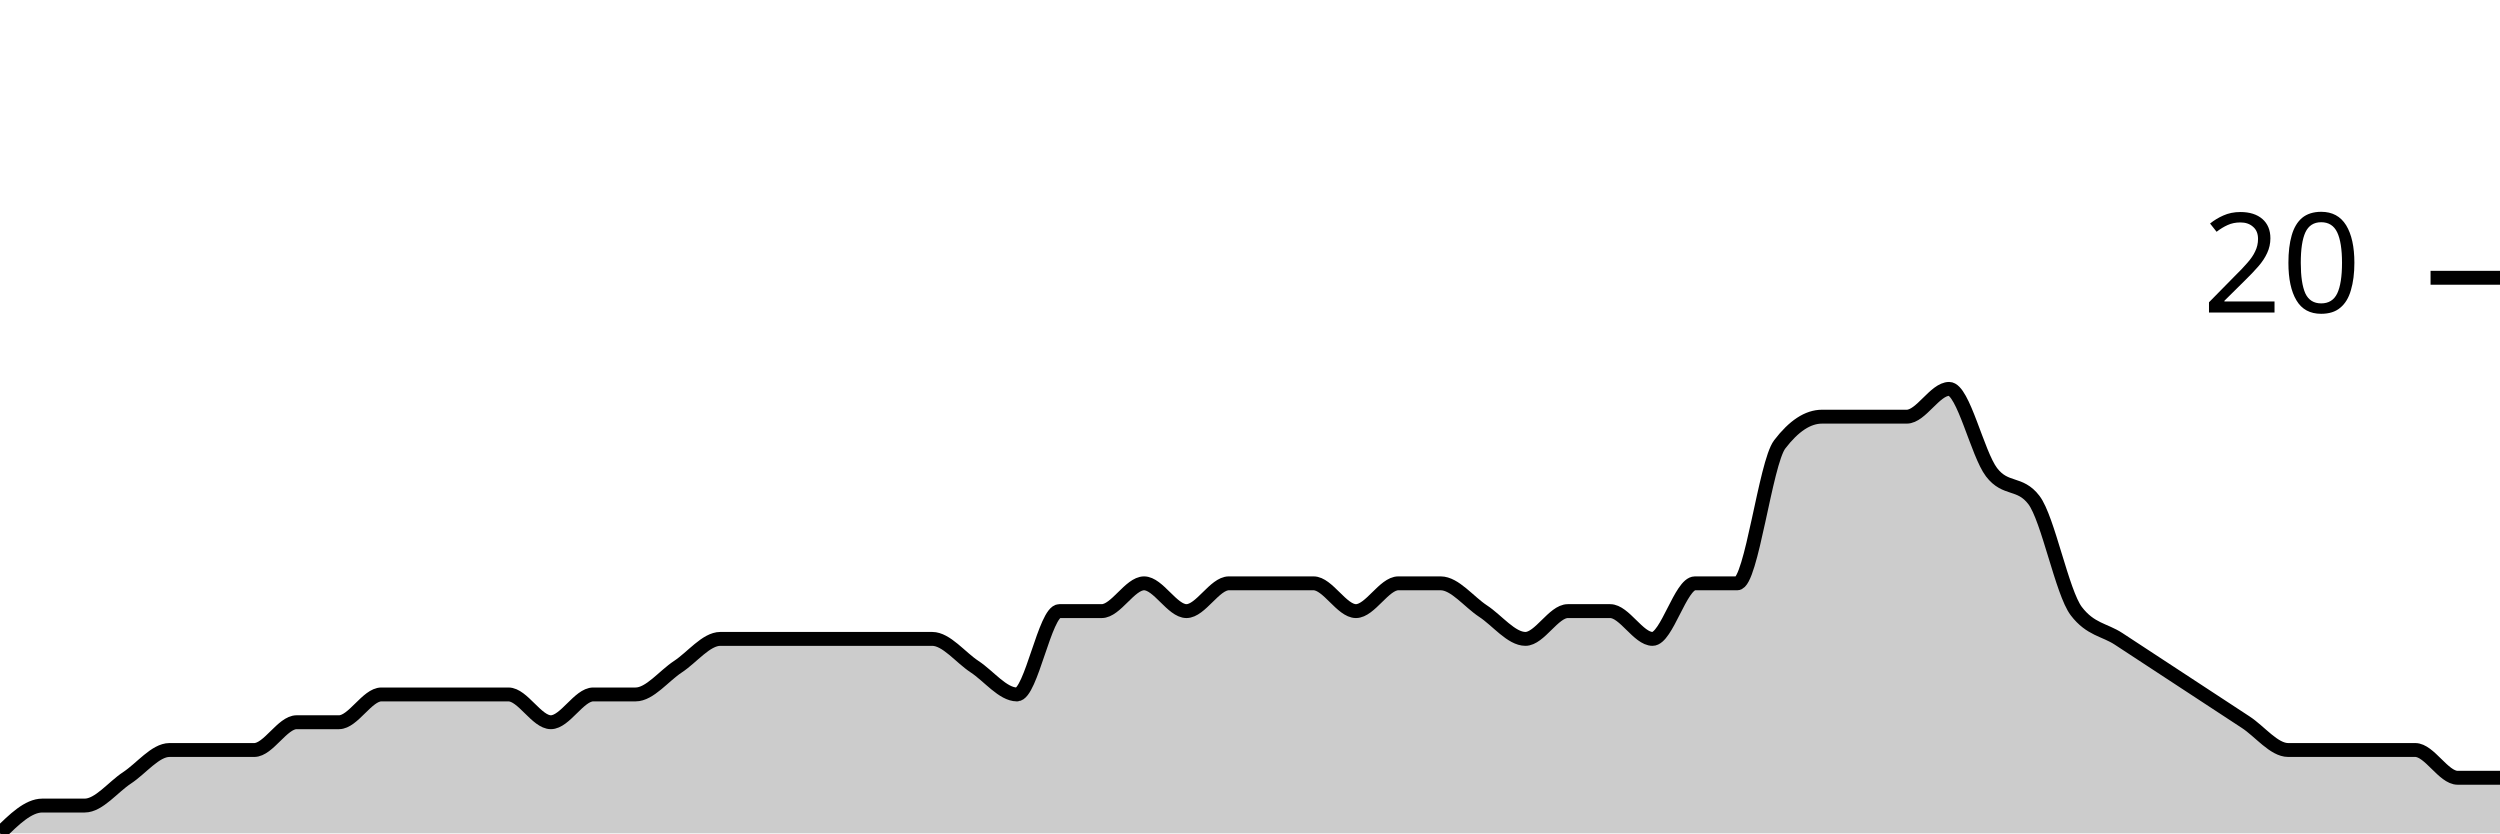
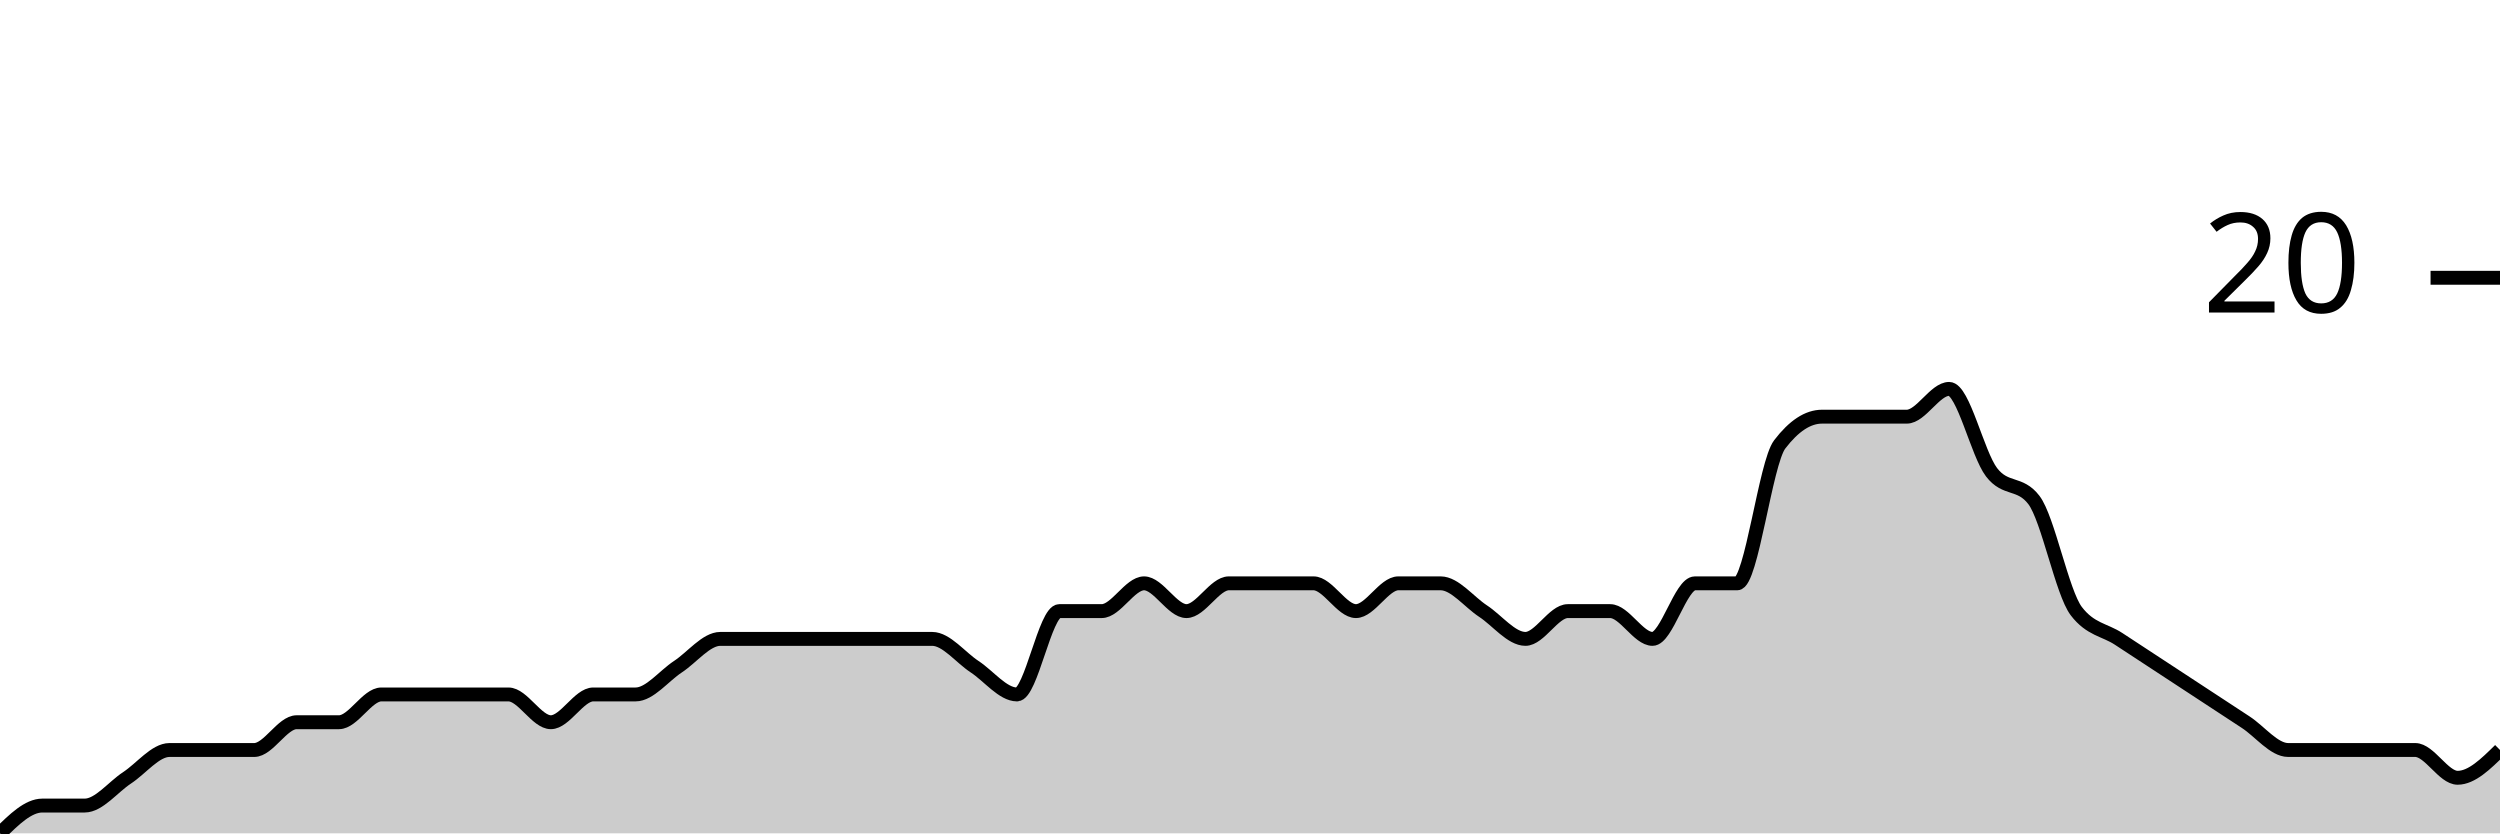
<svg xmlns="http://www.w3.org/2000/svg" viewBox="0 0 180 60">
  <g transform="translate(0,20)">
-     <path class="area" fill="rgba(0, 0, 0, 0.2)" d="M0,40C1.017,39,2.034,38,3.051,38C4.068,38,5.085,38,6.102,38C7.119,38,8.136,36.667,9.153,36C10.169,35.333,11.186,34,12.203,34C13.22,34,14.237,34,15.254,34C16.271,34,17.288,34,18.305,34C19.322,34,20.339,32,21.356,32C22.373,32,23.39,32,24.407,32C25.424,32,26.441,30,27.458,30C28.475,30,29.492,30,30.508,30C31.525,30,32.542,30,33.559,30C34.576,30,35.593,30,36.61,30C37.627,30,38.644,32,39.661,32C40.678,32,41.695,30,42.712,30C43.729,30,44.746,30,45.763,30C46.78,30,47.797,28.667,48.814,28C49.831,27.333,50.847,26,51.864,26C52.881,26,53.898,26,54.915,26C55.932,26,56.949,26,57.966,26C58.983,26,60,26,61.017,26C62.034,26,63.051,26,64.068,26C65.085,26,66.102,26,67.119,26C68.136,26,69.153,27.333,70.169,28C71.186,28.667,72.203,30,73.22,30C74.237,30,75.254,24,76.271,24C77.288,24,78.305,24,79.322,24C80.339,24,81.356,22,82.373,22C83.39,22,84.407,24,85.424,24C86.441,24,87.458,22,88.475,22C89.492,22,90.508,22,91.525,22C92.542,22,93.559,22,94.576,22C95.593,22,96.61,24,97.627,24C98.644,24,99.661,22,100.678,22C101.695,22,102.712,22,103.729,22C104.746,22,105.763,23.333,106.78,24C107.797,24.667,108.814,26,109.831,26C110.847,26,111.864,24,112.881,24C113.898,24,114.915,24,115.932,24C116.949,24,117.966,26,118.983,26C120,26,121.017,22,122.034,22C123.051,22,124.068,22,125.085,22C126.102,22,127.119,13.333,128.136,12C129.153,10.667,130.169,10,131.186,10C132.203,10,133.22,10,134.237,10C135.254,10,136.271,10,137.288,10C138.305,10,139.322,8,140.339,8C141.356,8,142.373,12.667,143.39,14C144.407,15.333,145.424,14.667,146.441,16C147.458,17.333,148.475,22.667,149.492,24C150.508,25.333,151.525,25.333,152.542,26C153.559,26.667,154.576,27.333,155.593,28C156.61,28.667,157.627,29.333,158.644,30C159.661,30.667,160.678,31.333,161.695,32C162.712,32.667,163.729,34,164.746,34C165.763,34,166.78,34,167.797,34C168.814,34,169.831,34,170.847,34C171.864,34,172.881,34,173.898,34C174.915,34,175.932,36,176.949,36C177.966,36,178.983,36,180,36L180,40C178.983,40,177.966,40,176.949,40C175.932,40,174.915,40,173.898,40C172.881,40,171.864,40,170.847,40C169.831,40,168.814,40,167.797,40C166.78,40,165.763,40,164.746,40C163.729,40,162.712,40,161.695,40C160.678,40,159.661,40,158.644,40C157.627,40,156.61,40,155.593,40C154.576,40,153.559,40,152.542,40C151.525,40,150.508,40,149.492,40C148.475,40,147.458,40,146.441,40C145.424,40,144.407,40,143.39,40C142.373,40,141.356,40,140.339,40C139.322,40,138.305,40,137.288,40C136.271,40,135.254,40,134.237,40C133.22,40,132.203,40,131.186,40C130.169,40,129.153,40,128.136,40C127.119,40,126.102,40,125.085,40C124.068,40,123.051,40,122.034,40C121.017,40,120,40,118.983,40C117.966,40,116.949,40,115.932,40C114.915,40,113.898,40,112.881,40C111.864,40,110.847,40,109.831,40C108.814,40,107.797,40,106.78,40C105.763,40,104.746,40,103.729,40C102.712,40,101.695,40,100.678,40C99.661,40,98.644,40,97.627,40C96.61,40,95.593,40,94.576,40C93.559,40,92.542,40,91.525,40C90.508,40,89.492,40,88.475,40C87.458,40,86.441,40,85.424,40C84.407,40,83.39,40,82.373,40C81.356,40,80.339,40,79.322,40C78.305,40,77.288,40,76.271,40C75.254,40,74.237,40,73.22,40C72.203,40,71.186,40,70.169,40C69.153,40,68.136,40,67.119,40C66.102,40,65.085,40,64.068,40C63.051,40,62.034,40,61.017,40C60,40,58.983,40,57.966,40C56.949,40,55.932,40,54.915,40C53.898,40,52.881,40,51.864,40C50.847,40,49.831,40,48.814,40C47.797,40,46.78,40,45.763,40C44.746,40,43.729,40,42.712,40C41.695,40,40.678,40,39.661,40C38.644,40,37.627,40,36.61,40C35.593,40,34.576,40,33.559,40C32.542,40,31.525,40,30.508,40C29.492,40,28.475,40,27.458,40C26.441,40,25.424,40,24.407,40C23.39,40,22.373,40,21.356,40C20.339,40,19.322,40,18.305,40C17.288,40,16.271,40,15.254,40C14.237,40,13.22,40,12.203,40C11.186,40,10.169,40,9.153,40C8.136,40,7.119,40,6.102,40C5.085,40,4.068,40,3.051,40C2.034,40,1.017,40,0,40Z" />
-     <path class="line" stroke="black" fill="none" d="M0,40C1.017,39,2.034,38,3.051,38C4.068,38,5.085,38,6.102,38C7.119,38,8.136,36.667,9.153,36C10.169,35.333,11.186,34,12.203,34C13.22,34,14.237,34,15.254,34C16.271,34,17.288,34,18.305,34C19.322,34,20.339,32,21.356,32C22.373,32,23.39,32,24.407,32C25.424,32,26.441,30,27.458,30C28.475,30,29.492,30,30.508,30C31.525,30,32.542,30,33.559,30C34.576,30,35.593,30,36.61,30C37.627,30,38.644,32,39.661,32C40.678,32,41.695,30,42.712,30C43.729,30,44.746,30,45.763,30C46.78,30,47.797,28.667,48.814,28C49.831,27.333,50.847,26,51.864,26C52.881,26,53.898,26,54.915,26C55.932,26,56.949,26,57.966,26C58.983,26,60,26,61.017,26C62.034,26,63.051,26,64.068,26C65.085,26,66.102,26,67.119,26C68.136,26,69.153,27.333,70.169,28C71.186,28.667,72.203,30,73.22,30C74.237,30,75.254,24,76.271,24C77.288,24,78.305,24,79.322,24C80.339,24,81.356,22,82.373,22C83.39,22,84.407,24,85.424,24C86.441,24,87.458,22,88.475,22C89.492,22,90.508,22,91.525,22C92.542,22,93.559,22,94.576,22C95.593,22,96.61,24,97.627,24C98.644,24,99.661,22,100.678,22C101.695,22,102.712,22,103.729,22C104.746,22,105.763,23.333,106.78,24C107.797,24.667,108.814,26,109.831,26C110.847,26,111.864,24,112.881,24C113.898,24,114.915,24,115.932,24C116.949,24,117.966,26,118.983,26C120,26,121.017,22,122.034,22C123.051,22,124.068,22,125.085,22C126.102,22,127.119,13.333,128.136,12C129.153,10.667,130.169,10,131.186,10C132.203,10,133.22,10,134.237,10C135.254,10,136.271,10,137.288,10C138.305,10,139.322,8,140.339,8C141.356,8,142.373,12.667,143.39,14C144.407,15.333,145.424,14.667,146.441,16C147.458,17.333,148.475,22.667,149.492,24C150.508,25.333,151.525,25.333,152.542,26C153.559,26.667,154.576,27.333,155.593,28C156.61,28.667,157.627,29.333,158.644,30C159.661,30.667,160.678,31.333,161.695,32C162.712,32.667,163.729,34,164.746,34C165.763,34,166.78,34,167.797,34C168.814,34,169.831,34,170.847,34C171.864,34,172.881,34,173.898,34C174.915,34,175.932,36,176.949,36C177.966,36,178.983,36,180,36" />
+     <path class="area" fill="rgba(0, 0, 0, 0.2)" d="M0,40C1.017,39,2.034,38,3.051,38C4.068,38,5.085,38,6.102,38C7.119,38,8.136,36.667,9.153,36C10.169,35.333,11.186,34,12.203,34C13.22,34,14.237,34,15.254,34C16.271,34,17.288,34,18.305,34C19.322,34,20.339,32,21.356,32C22.373,32,23.39,32,24.407,32C25.424,32,26.441,30,27.458,30C28.475,30,29.492,30,30.508,30C31.525,30,32.542,30,33.559,30C34.576,30,35.593,30,36.61,30C37.627,30,38.644,32,39.661,32C40.678,32,41.695,30,42.712,30C43.729,30,44.746,30,45.763,30C46.78,30,47.797,28.667,48.814,28C49.831,27.333,50.847,26,51.864,26C52.881,26,53.898,26,54.915,26C55.932,26,56.949,26,57.966,26C58.983,26,60,26,61.017,26C62.034,26,63.051,26,64.068,26C65.085,26,66.102,26,67.119,26C68.136,26,69.153,27.333,70.169,28C71.186,28.667,72.203,30,73.22,30C74.237,30,75.254,24,76.271,24C77.288,24,78.305,24,79.322,24C80.339,24,81.356,22,82.373,22C83.39,22,84.407,24,85.424,24C86.441,24,87.458,22,88.475,22C89.492,22,90.508,22,91.525,22C92.542,22,93.559,22,94.576,22C95.593,22,96.61,24,97.627,24C98.644,24,99.661,22,100.678,22C101.695,22,102.712,22,103.729,22C104.746,22,105.763,23.333,106.78,24C107.797,24.667,108.814,26,109.831,26C110.847,26,111.864,24,112.881,24C113.898,24,114.915,24,115.932,24C116.949,24,117.966,26,118.983,26C120,26,121.017,22,122.034,22C123.051,22,124.068,22,125.085,22C126.102,22,127.119,13.333,128.136,12C129.153,10.667,130.169,10,131.186,10C132.203,10,133.22,10,134.237,10C135.254,10,136.271,10,137.288,10C138.305,10,139.322,8,140.339,8C141.356,8,142.373,12.667,143.39,14C144.407,15.333,145.424,14.667,146.441,16C147.458,17.333,148.475,22.667,149.492,24C150.508,25.333,151.525,25.333,152.542,26C153.559,26.667,154.576,27.333,155.593,28C156.61,28.667,157.627,29.333,158.644,30C159.661,30.667,160.678,31.333,161.695,32C162.712,32.667,163.729,34,164.746,34C165.763,34,166.78,34,167.797,34C168.814,34,169.831,34,170.847,34C171.864,34,172.881,34,173.898,34C174.915,34,175.932,36,176.949,36C177.966,36,178.983,35,180,34L180,40C178.983,40,177.966,40,176.949,40C175.932,40,174.915,40,173.898,40C172.881,40,171.864,40,170.847,40C169.831,40,168.814,40,167.797,40C166.78,40,165.763,40,164.746,40C163.729,40,162.712,40,161.695,40C160.678,40,159.661,40,158.644,40C157.627,40,156.61,40,155.593,40C154.576,40,153.559,40,152.542,40C151.525,40,150.508,40,149.492,40C148.475,40,147.458,40,146.441,40C145.424,40,144.407,40,143.39,40C142.373,40,141.356,40,140.339,40C139.322,40,138.305,40,137.288,40C136.271,40,135.254,40,134.237,40C133.22,40,132.203,40,131.186,40C130.169,40,129.153,40,128.136,40C127.119,40,126.102,40,125.085,40C124.068,40,123.051,40,122.034,40C121.017,40,120,40,118.983,40C117.966,40,116.949,40,115.932,40C114.915,40,113.898,40,112.881,40C111.864,40,110.847,40,109.831,40C108.814,40,107.797,40,106.78,40C105.763,40,104.746,40,103.729,40C102.712,40,101.695,40,100.678,40C99.661,40,98.644,40,97.627,40C96.61,40,95.593,40,94.576,40C93.559,40,92.542,40,91.525,40C90.508,40,89.492,40,88.475,40C87.458,40,86.441,40,85.424,40C84.407,40,83.39,40,82.373,40C81.356,40,80.339,40,79.322,40C78.305,40,77.288,40,76.271,40C75.254,40,74.237,40,73.22,40C72.203,40,71.186,40,70.169,40C69.153,40,68.136,40,67.119,40C66.102,40,65.085,40,64.068,40C63.051,40,62.034,40,61.017,40C60,40,58.983,40,57.966,40C56.949,40,55.932,40,54.915,40C53.898,40,52.881,40,51.864,40C50.847,40,49.831,40,48.814,40C47.797,40,46.78,40,45.763,40C44.746,40,43.729,40,42.712,40C41.695,40,40.678,40,39.661,40C38.644,40,37.627,40,36.61,40C35.593,40,34.576,40,33.559,40C32.542,40,31.525,40,30.508,40C29.492,40,28.475,40,27.458,40C26.441,40,25.424,40,24.407,40C23.39,40,22.373,40,21.356,40C20.339,40,19.322,40,18.305,40C17.288,40,16.271,40,15.254,40C14.237,40,13.22,40,12.203,40C11.186,40,10.169,40,9.153,40C8.136,40,7.119,40,6.102,40C5.085,40,4.068,40,3.051,40C2.034,40,1.017,40,0,40Z" />
+     <path class="line" stroke="black" fill="none" d="M0,40C1.017,39,2.034,38,3.051,38C4.068,38,5.085,38,6.102,38C7.119,38,8.136,36.667,9.153,36C10.169,35.333,11.186,34,12.203,34C13.22,34,14.237,34,15.254,34C16.271,34,17.288,34,18.305,34C19.322,34,20.339,32,21.356,32C22.373,32,23.39,32,24.407,32C25.424,32,26.441,30,27.458,30C28.475,30,29.492,30,30.508,30C31.525,30,32.542,30,33.559,30C34.576,30,35.593,30,36.61,30C37.627,30,38.644,32,39.661,32C40.678,32,41.695,30,42.712,30C43.729,30,44.746,30,45.763,30C46.78,30,47.797,28.667,48.814,28C49.831,27.333,50.847,26,51.864,26C52.881,26,53.898,26,54.915,26C55.932,26,56.949,26,57.966,26C58.983,26,60,26,61.017,26C62.034,26,63.051,26,64.068,26C65.085,26,66.102,26,67.119,26C68.136,26,69.153,27.333,70.169,28C71.186,28.667,72.203,30,73.22,30C74.237,30,75.254,24,76.271,24C77.288,24,78.305,24,79.322,24C80.339,24,81.356,22,82.373,22C83.39,22,84.407,24,85.424,24C86.441,24,87.458,22,88.475,22C89.492,22,90.508,22,91.525,22C92.542,22,93.559,22,94.576,22C95.593,22,96.61,24,97.627,24C98.644,24,99.661,22,100.678,22C101.695,22,102.712,22,103.729,22C104.746,22,105.763,23.333,106.78,24C107.797,24.667,108.814,26,109.831,26C110.847,26,111.864,24,112.881,24C113.898,24,114.915,24,115.932,24C116.949,24,117.966,26,118.983,26C120,26,121.017,22,122.034,22C123.051,22,124.068,22,125.085,22C126.102,22,127.119,13.333,128.136,12C129.153,10.667,130.169,10,131.186,10C132.203,10,133.22,10,134.237,10C135.254,10,136.271,10,137.288,10C138.305,10,139.322,8,140.339,8C141.356,8,142.373,12.667,143.39,14C144.407,15.333,145.424,14.667,146.441,16C147.458,17.333,148.475,22.667,149.492,24C150.508,25.333,151.525,25.333,152.542,26C153.559,26.667,154.576,27.333,155.593,28C156.61,28.667,157.627,29.333,158.644,30C159.661,30.667,160.678,31.333,161.695,32C162.712,32.667,163.729,34,164.746,34C165.763,34,166.78,34,167.797,34C168.814,34,169.831,34,170.847,34C171.864,34,172.881,34,173.898,34C174.915,34,175.932,36,176.949,36C177.966,36,178.983,35,180,34" />
    <path class="axis-ceiling" stroke-width="1" stroke="black" fill="none" d="M175,0L180,0" />
    <text class="axis-ceiling-label" font-family="sans-serif" text-anchor="end" font-size="10px" x="170" y="2.5">20</text>
  </g>
</svg>
